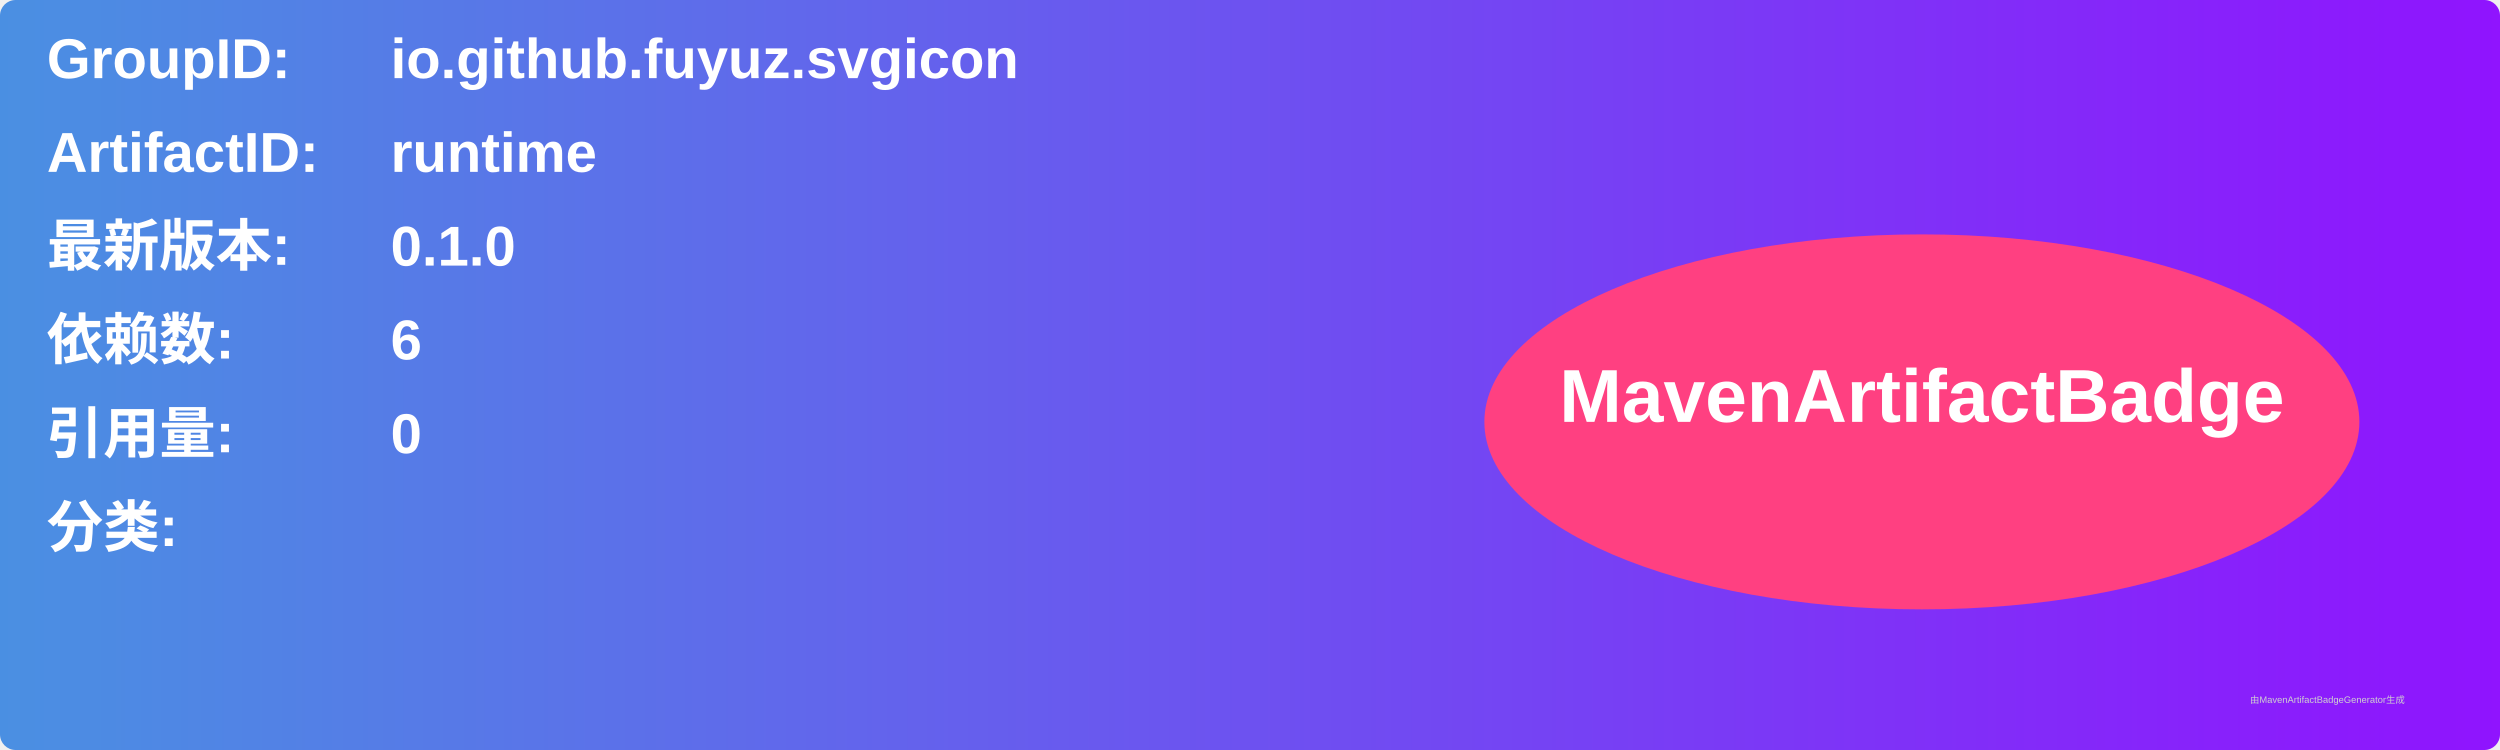
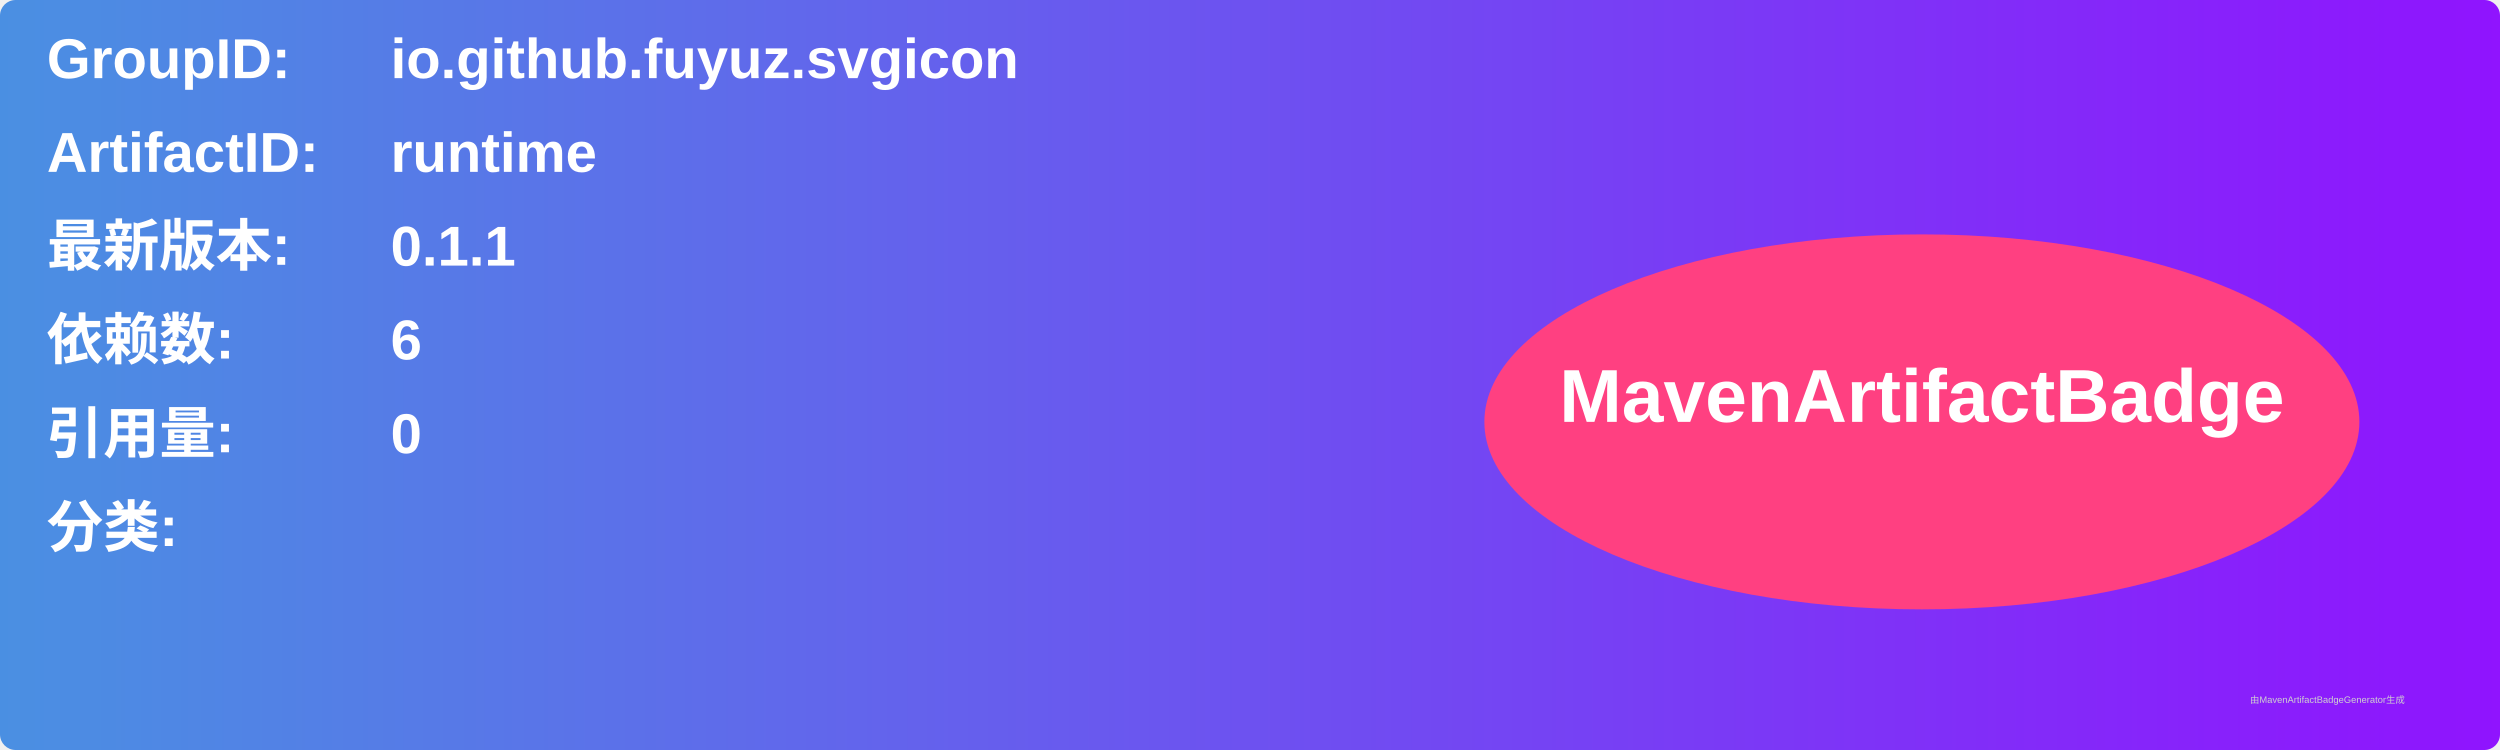
<svg xmlns="http://www.w3.org/2000/svg" width="800" height="240" viewBox="0 0 800 240">
  <linearGradient id="grad" x1="0%" y1="0%" x2="100%" y2="0%">
    <stop offset="0%" stop-color="#4a90e2" />
    <stop offset="100%" stop-color="#9013fe" />
  </linearGradient>
  <rect width="100%" height="100%" rx="5" ry="5" fill="url(#grad)" />
  <g transform="translate(15, 15)">
    <text x="0" y="10" font-family="Arial" font-size="18" fill="white" font-weight="bold" width="260">GroupID:</text>
    <text x="110" y="10" font-family="Arial" font-size="18" fill="white" font-weight="bold" width="460">io.github.fuyuz.svgicon</text>
    <text x="0" y="40" font-family="Arial" font-size="18" fill="white" font-weight="bold" width="260">ArtifactID:</text>
    <text x="110" y="40" font-family="Arial" font-size="18" fill="white" font-weight="bold" width="460">runtime</text>
    <text x="0" y="70" font-family="Arial" font-size="18" fill="white" font-weight="bold">最新版本:</text>
    <text x="110" y="70" font-family="Arial" font-size="18" fill="white" font-weight="bold">
-       <tspan font-weight="bold">0.1.0</tspan>
+       <tspan font-weight="bold">0.1.1</tspan>
    </text>
    <text x="0" y="100" font-family="Arial" font-size="18" fill="white" font-weight="bold">依赖数: </text>
    <text x="110" y="100" font-family="Arial" font-size="18" fill="white">
      <tspan font-weight="bold">6</tspan>
    </text>
    <text x="0" y="130" font-family="Arial" font-size="18" fill="white" font-weight="bold">引用量: </text>
    <text x="110" y="130" font-family="Arial" font-size="18" fill="white">
      <tspan font-weight="bold">0</tspan>
    </text>
    <text x="0" y="160" font-family="Arial" font-size="18" fill="white" font-weight="bold">分类:</text>
    <text x="10" y="190" font-family="Arial" font-size="10" fill="white">
      <tspan font-weight="bold" />
    </text>
    <ellipse cx="600" cy="120" rx="140" ry="60" fill="#ff4081" />
    <text x="600" y="120" text-anchor="middle" font-family="Arial" font-size="24" fill="white" font-weight="bold">MavenArtifactBadge</text>
  </g>
  <text x="720" y="225" font-family="Arial" font-size="3" fill="#d0d0d0">由MavenArtifactBadgeGenerator生成</text>
</svg>
